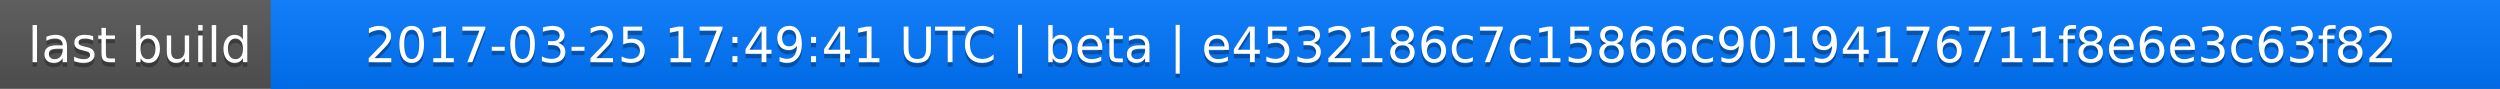
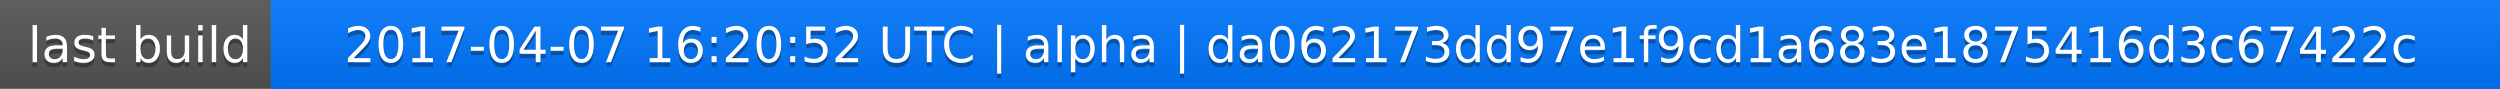
<svg xmlns="http://www.w3.org/2000/svg" width="563" height="20">
  <linearGradient id="a" x2="0" y2="100%">
    <stop offset="0" stop-color="#bbb" stop-opacity=".1" />
    <stop offset="1" stop-opacity=".1" />
  </linearGradient>
  <rect rx="0" width="563" height="20" fill="#555" />
  <rect rx="0" x="61" width="502" height="20" fill="#07f" />
  <path fill="#07f" d="M61 0h4v20h-4z" />
  <rect rx="0" width="563" height="20" fill="url(#a)" />
  <g fill="#fff" text-anchor="middle" font-family="DejaVu Sans,Verdana,Geneva,sans-serif" font-size="11">
    <text x="31.5" y="15" fill="#010101" fill-opacity=".3">last build</text>
    <text x="31.5" y="14">last build</text>
-     <text x="311" y="15" fill="#010101" fill-opacity=".3">2017-03-25 17:49:41 UTC | beta | e4532186c7c15866c90194176711f8e6e3c63f82</text>
-     <text x="311" y="14">2017-03-25 17:49:41 UTC | beta | e4532186c7c15866c90194176711f8e6e3c63f82</text>
+     <text x="311" y="15" fill="#010101" fill-opacity=".3">2017-04-07 16:20:52 UTC | alpha | da062173dd97e1f9cd1a683e1875416d3c67422c</text>
+     <text x="311" y="14">2017-04-07 16:20:52 UTC | alpha | da062173dd97e1f9cd1a683e1875416d3c67422c</text>
  </g>
</svg>
